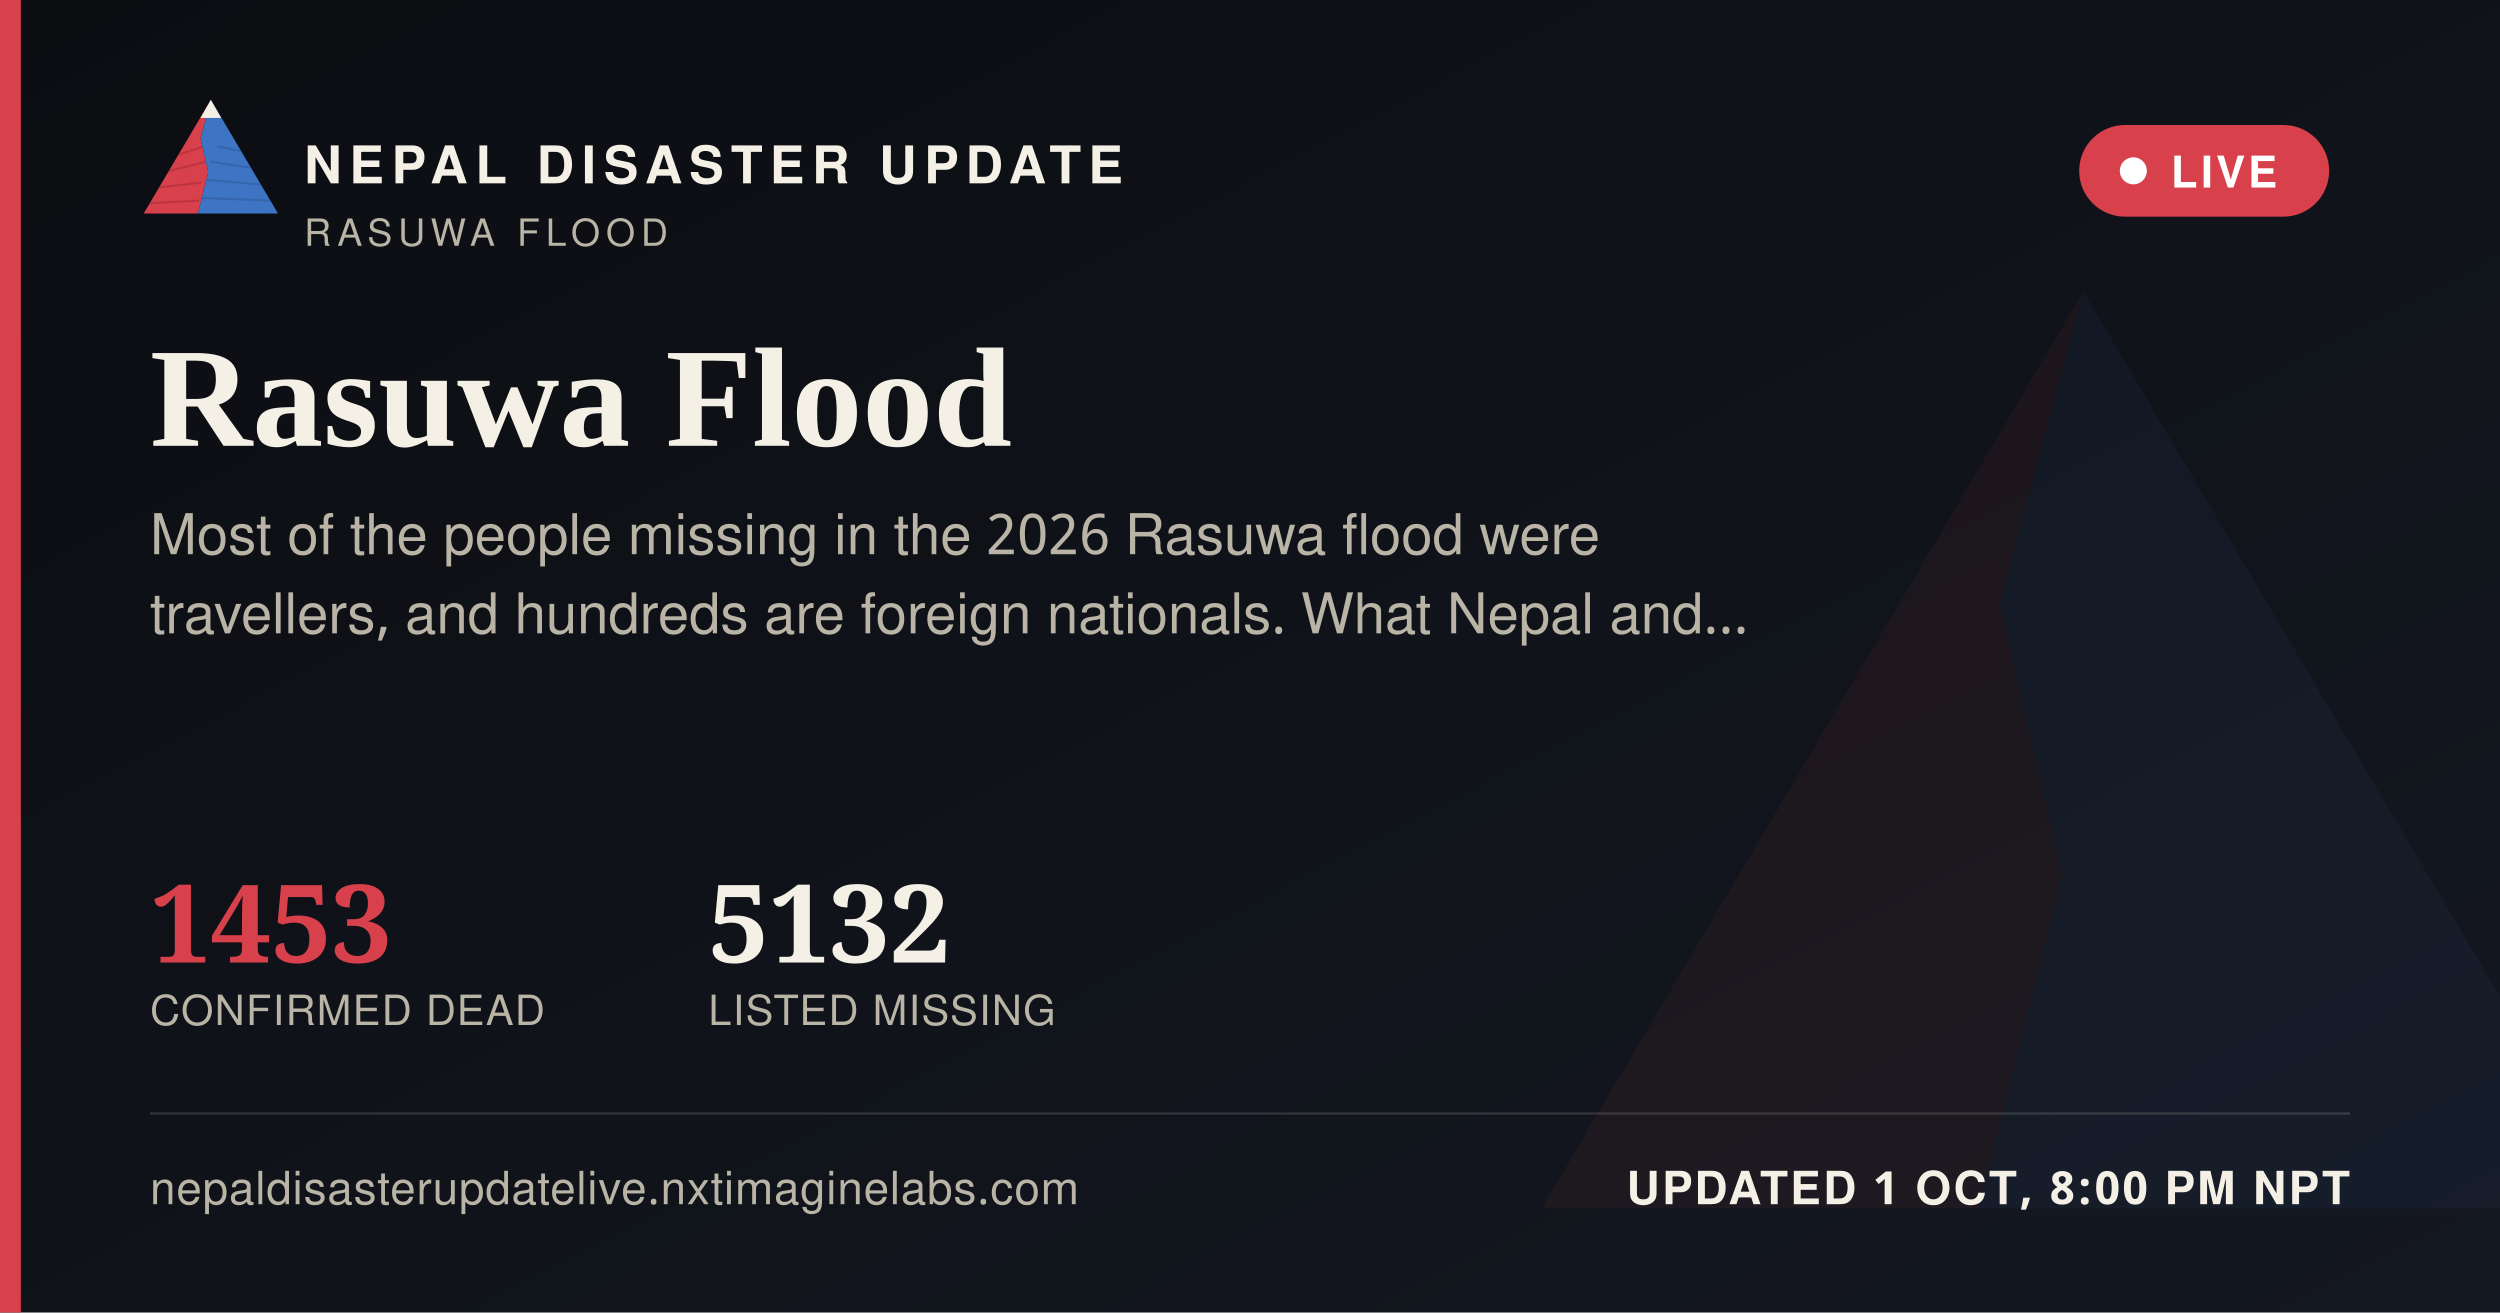
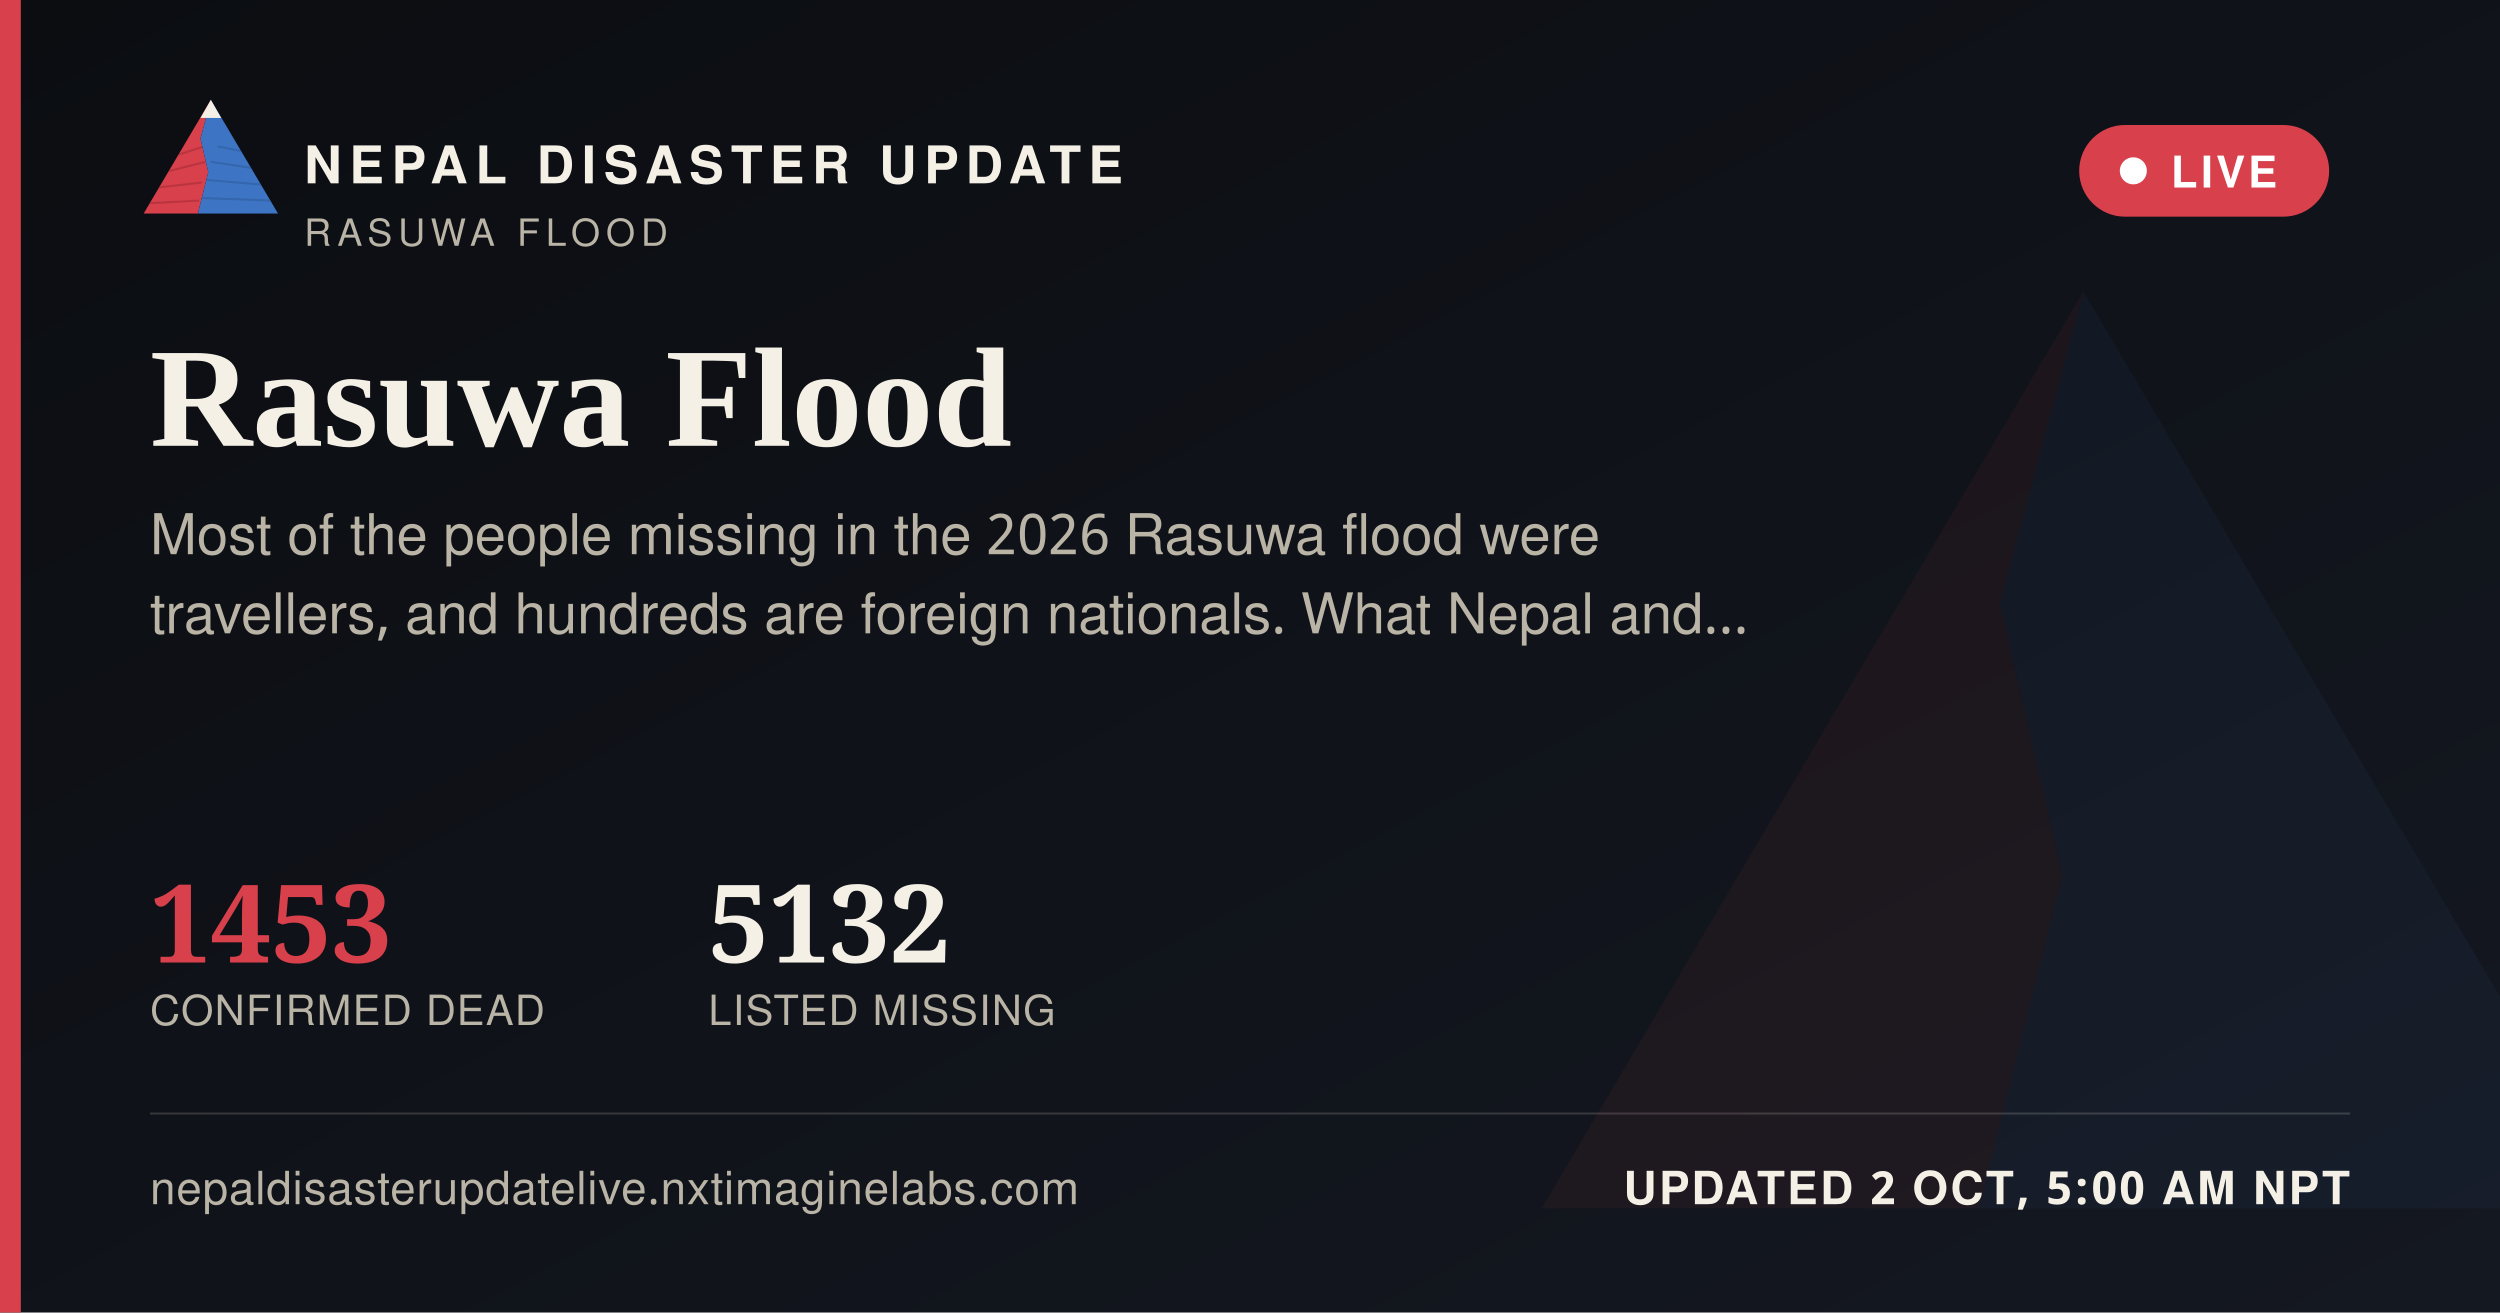
<svg xmlns="http://www.w3.org/2000/svg" width="1200" height="630" viewBox="0 0 1200 630">
  <defs>
    <linearGradient id="ogbg" x1="0" y1="0" x2="1" y2="1">
      <stop offset="0" stop-color="#0B0D11" />
      <stop offset="1" stop-color="#141821" />
    </linearGradient>
  </defs>
  <rect width="1200" height="630" fill="url(#ogbg)" />
  <g transform="translate(700,60) scale(5)" opacity="0.06">
    <polygon points="60,16 52,46 58,72 50,104 8,104" fill="#D8404B" />
    <polygon points="60,16 112,104 50,104 58,72 52,46" fill="#3D74C4" />
  </g>
  <rect x="0" y="0" width="10" height="630" fill="#D8404B" />
  <g transform="translate(64,38) scale(0.62)">
    <g>
      <defs>
        <clipPath id="ogLc">
          <polygon points="60,16 52,46 58,72 50,104 8,104" />
        </clipPath>
        <clipPath id="ogRc">
          <polygon points="60,16 112,104 50,104 58,72 52,46" />
        </clipPath>
      </defs>
      <polygon points="60,16 52,46 58,72 50,104 8,104" fill="#D8404B" />
      <g clip-path="url(#ogLc)" stroke="#A32A34" stroke-width="1.6" fill="none" opacity="0.55">
        <path d="M30,60 L55,52" />
        <path d="M24,72 L56,64" />
        <path d="M18,84 L53,80" />
        <path d="M13,96 L51,94" />
      </g>
      <polygon points="60,16 112,104 50,104 58,72 52,46" fill="#3D74C4" />
      <g clip-path="url(#ogRc)" stroke="#2A5793" stroke-width="1.6" fill="none" opacity="0.5">
        <path d="M65,52 L95,58" />
        <path d="M60,64 L100,70" />
        <path d="M56,78 L104,82" />
        <path d="M52,92 L108,94" />
      </g>
      <polygon points="60,16 52,30 68,30" fill="#F4F0E6" />
    </g>
  </g>
  <text x="146" y="88" font-family="'Public Sans', 'Noto Sans Devanagari', 'Helvetica Neue', Helvetica, Arial, sans-serif" font-size="25" font-weight="800" letter-spacing="3.6" fill="#F4F0E6">NEPAL DISASTER UPDATE</text>
  <text x="146" y="118" font-family="'Public Sans', 'Noto Sans Devanagari', 'Helvetica Neue', Helvetica, Arial, sans-serif" font-size="18" letter-spacing="2.8" fill="#B9B4A6">RASUWA FLOOD</text>
  <g>
    <rect x="998" y="60" width="120" height="44" rx="22" fill="#D8404B" stroke="none" />
    <circle cx="1024" cy="82" r="6.5" fill="#FFFFFF" />
    <text x="1042" y="90" font-family="'Public Sans', 'Noto Sans Devanagari', 'Helvetica Neue', Helvetica, Arial, sans-serif" font-size="21" font-weight="700" letter-spacing="1.6" fill="#FFFFFF">LIVE</text>
  </g>
  <text x="72" y="214" font-family="Newsreader, 'Noto Serif Devanagari', Georgia, 'Times New Roman', serif" font-size="68" font-weight="600" fill="#F4F0E6">Rasuwa Flood</text>
  <text x="72" y="266" font-family="'Public Sans', 'Noto Sans Devanagari', 'Helvetica Neue', Helvetica, Arial, sans-serif" font-size="27" fill="#B9B4A6">Most of the people missing in the 2026 Rasuwa flood were</text>
  <text x="72" y="304" font-family="'Public Sans', 'Noto Sans Devanagari', 'Helvetica Neue', Helvetica, Arial, sans-serif" font-size="27" fill="#B9B4A6">travellers, and hundreds are foreign nationals. What Nepal and…</text>
  <g transform="translate(72,462)">
    <text x="0" y="0" font-family="Newsreader, 'Noto Serif Devanagari', Georgia, 'Times New Roman', serif" font-size="52" font-weight="600" fill="#D8404B">1453</text>
    <text x="0" y="30" font-family="'Public Sans', 'Noto Sans Devanagari', 'Helvetica Neue', Helvetica, Arial, sans-serif" font-size="20" letter-spacing="0.6" fill="#B9B4A6">CONFIRMED DEAD</text>
    <text x="268" y="0" font-family="Newsreader, 'Noto Serif Devanagari', Georgia, 'Times New Roman', serif" font-size="52" font-weight="600" fill="#F4F0E6">5132</text>
    <text x="268" y="30" font-family="'Public Sans', 'Noto Sans Devanagari', 'Helvetica Neue', Helvetica, Arial, sans-serif" font-size="20" letter-spacing="0.6" fill="#B9B4A6">LISTED MISSING</text>
  </g>
  <rect x="72" y="534" width="1056" height="1" fill="rgba(244,240,230,0.16)" />
  <text x="72" y="578" font-family="'Public Sans', 'Noto Sans Devanagari', 'Helvetica Neue', Helvetica, Arial, sans-serif" font-size="22" fill="#B9B4A6" letter-spacing="0.4">nepaldisasterupdatelive.nxtimaginelabs.com</text>
-   <text x="1128" y="578" text-anchor="end" font-family="'Public Sans', 'Noto Sans Devanagari', 'Helvetica Neue', Helvetica, Arial, sans-serif" font-size="22" font-weight="700" letter-spacing="1.2" fill="#F4F0E6">UPDATED 1 OCT, 8:00 PM NPT</text>
+   <text x="1128" y="578" text-anchor="end" font-family="'Public Sans', 'Noto Sans Devanagari', 'Helvetica Neue', Helvetica, Arial, sans-serif" font-size="22" font-weight="700" letter-spacing="1.2" fill="#F4F0E6">UPDATED 2 OCT, 5:00 AM NPT</text>
</svg>
